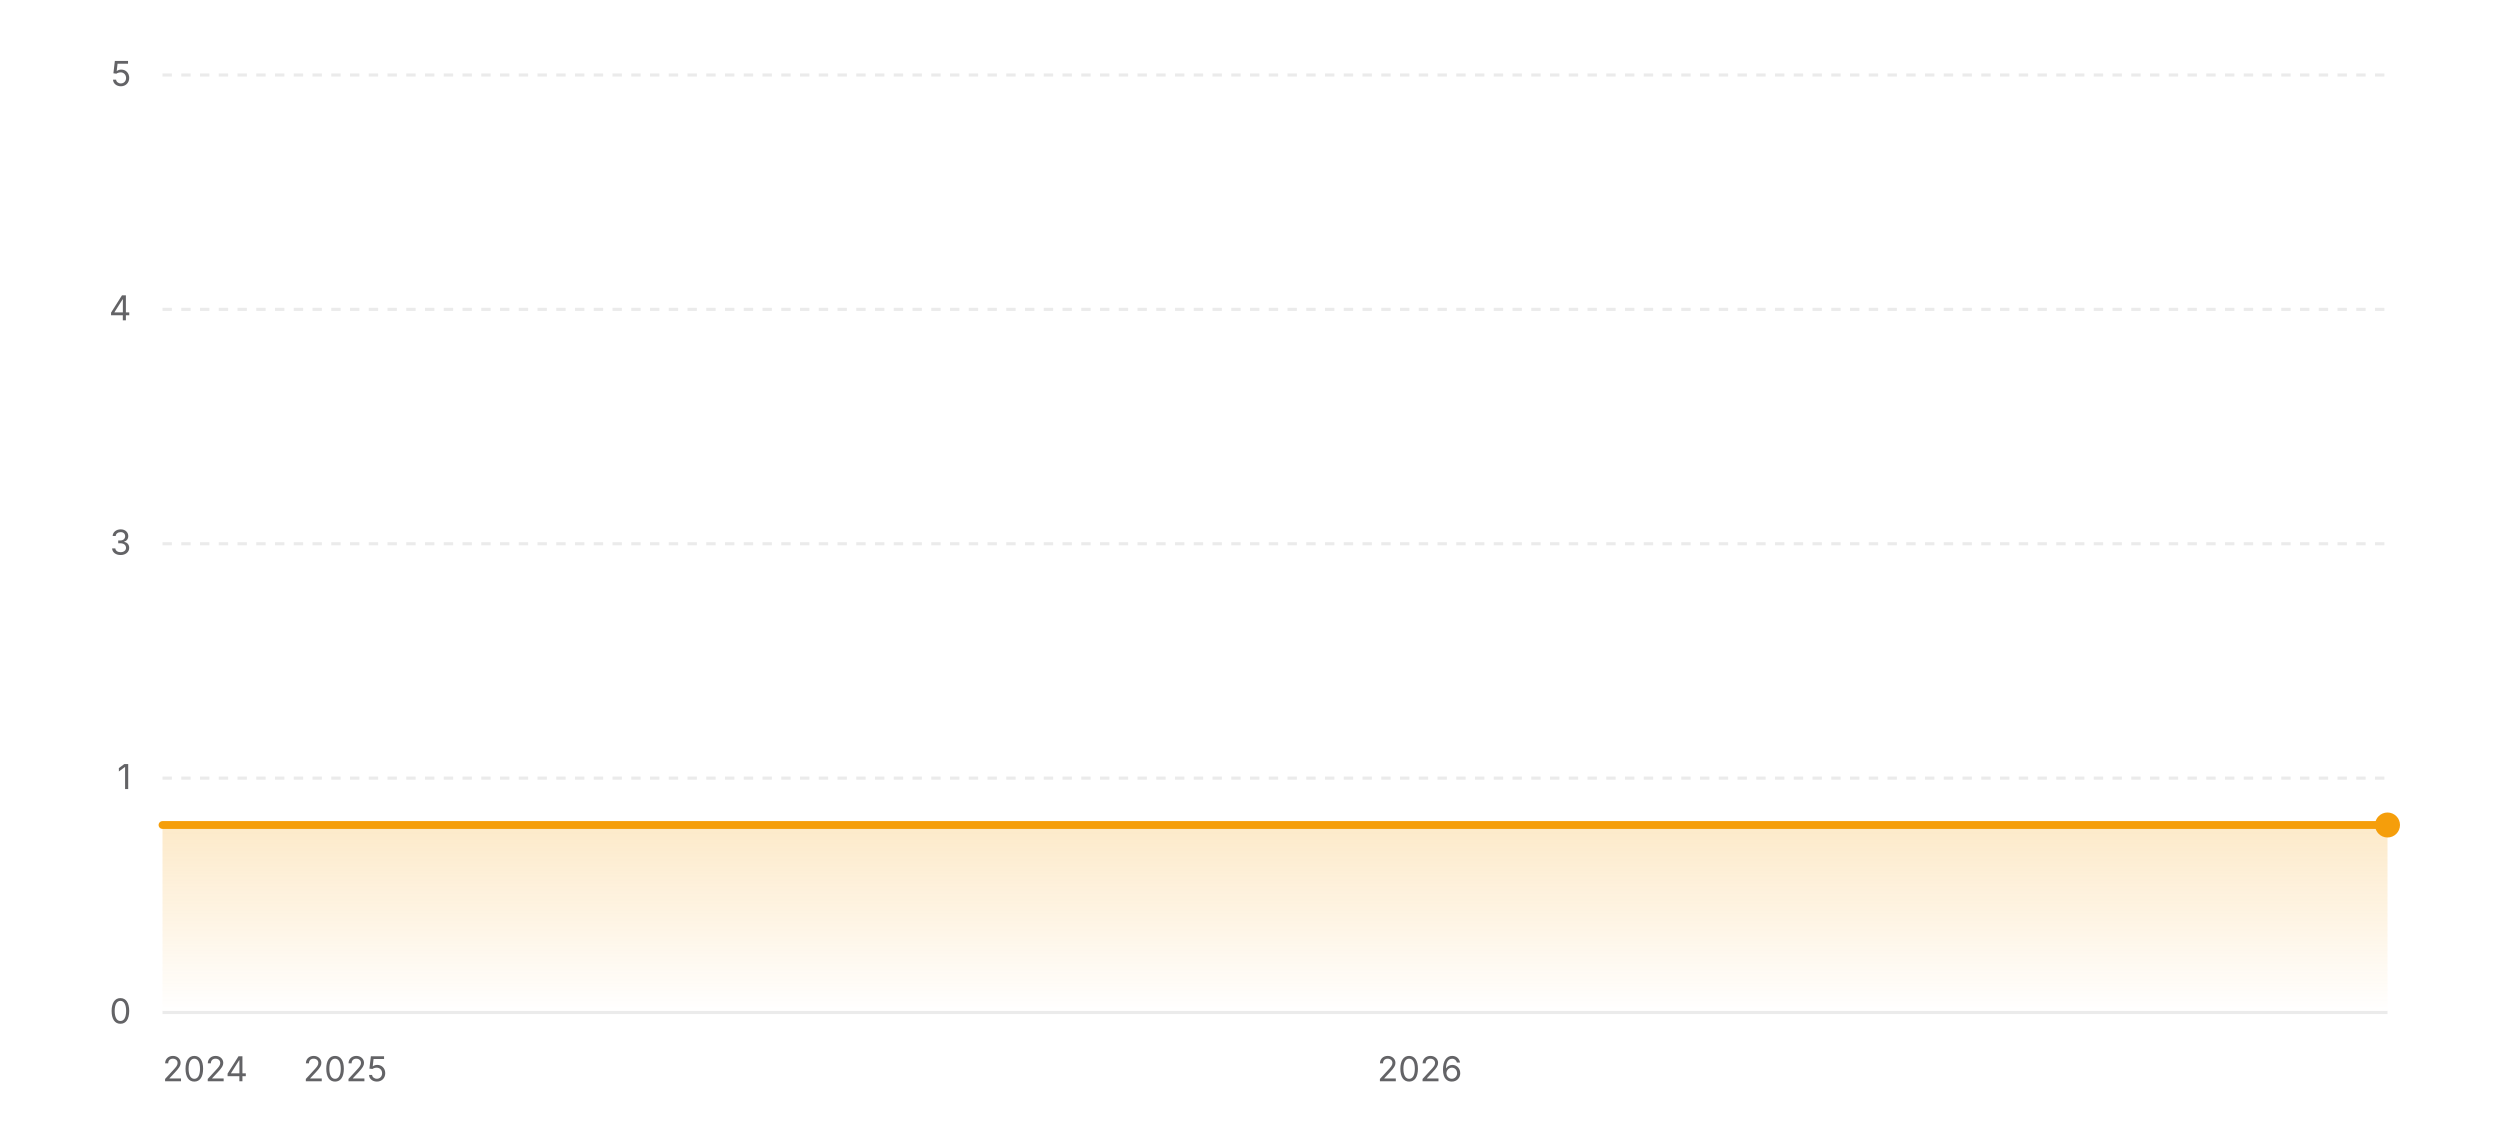
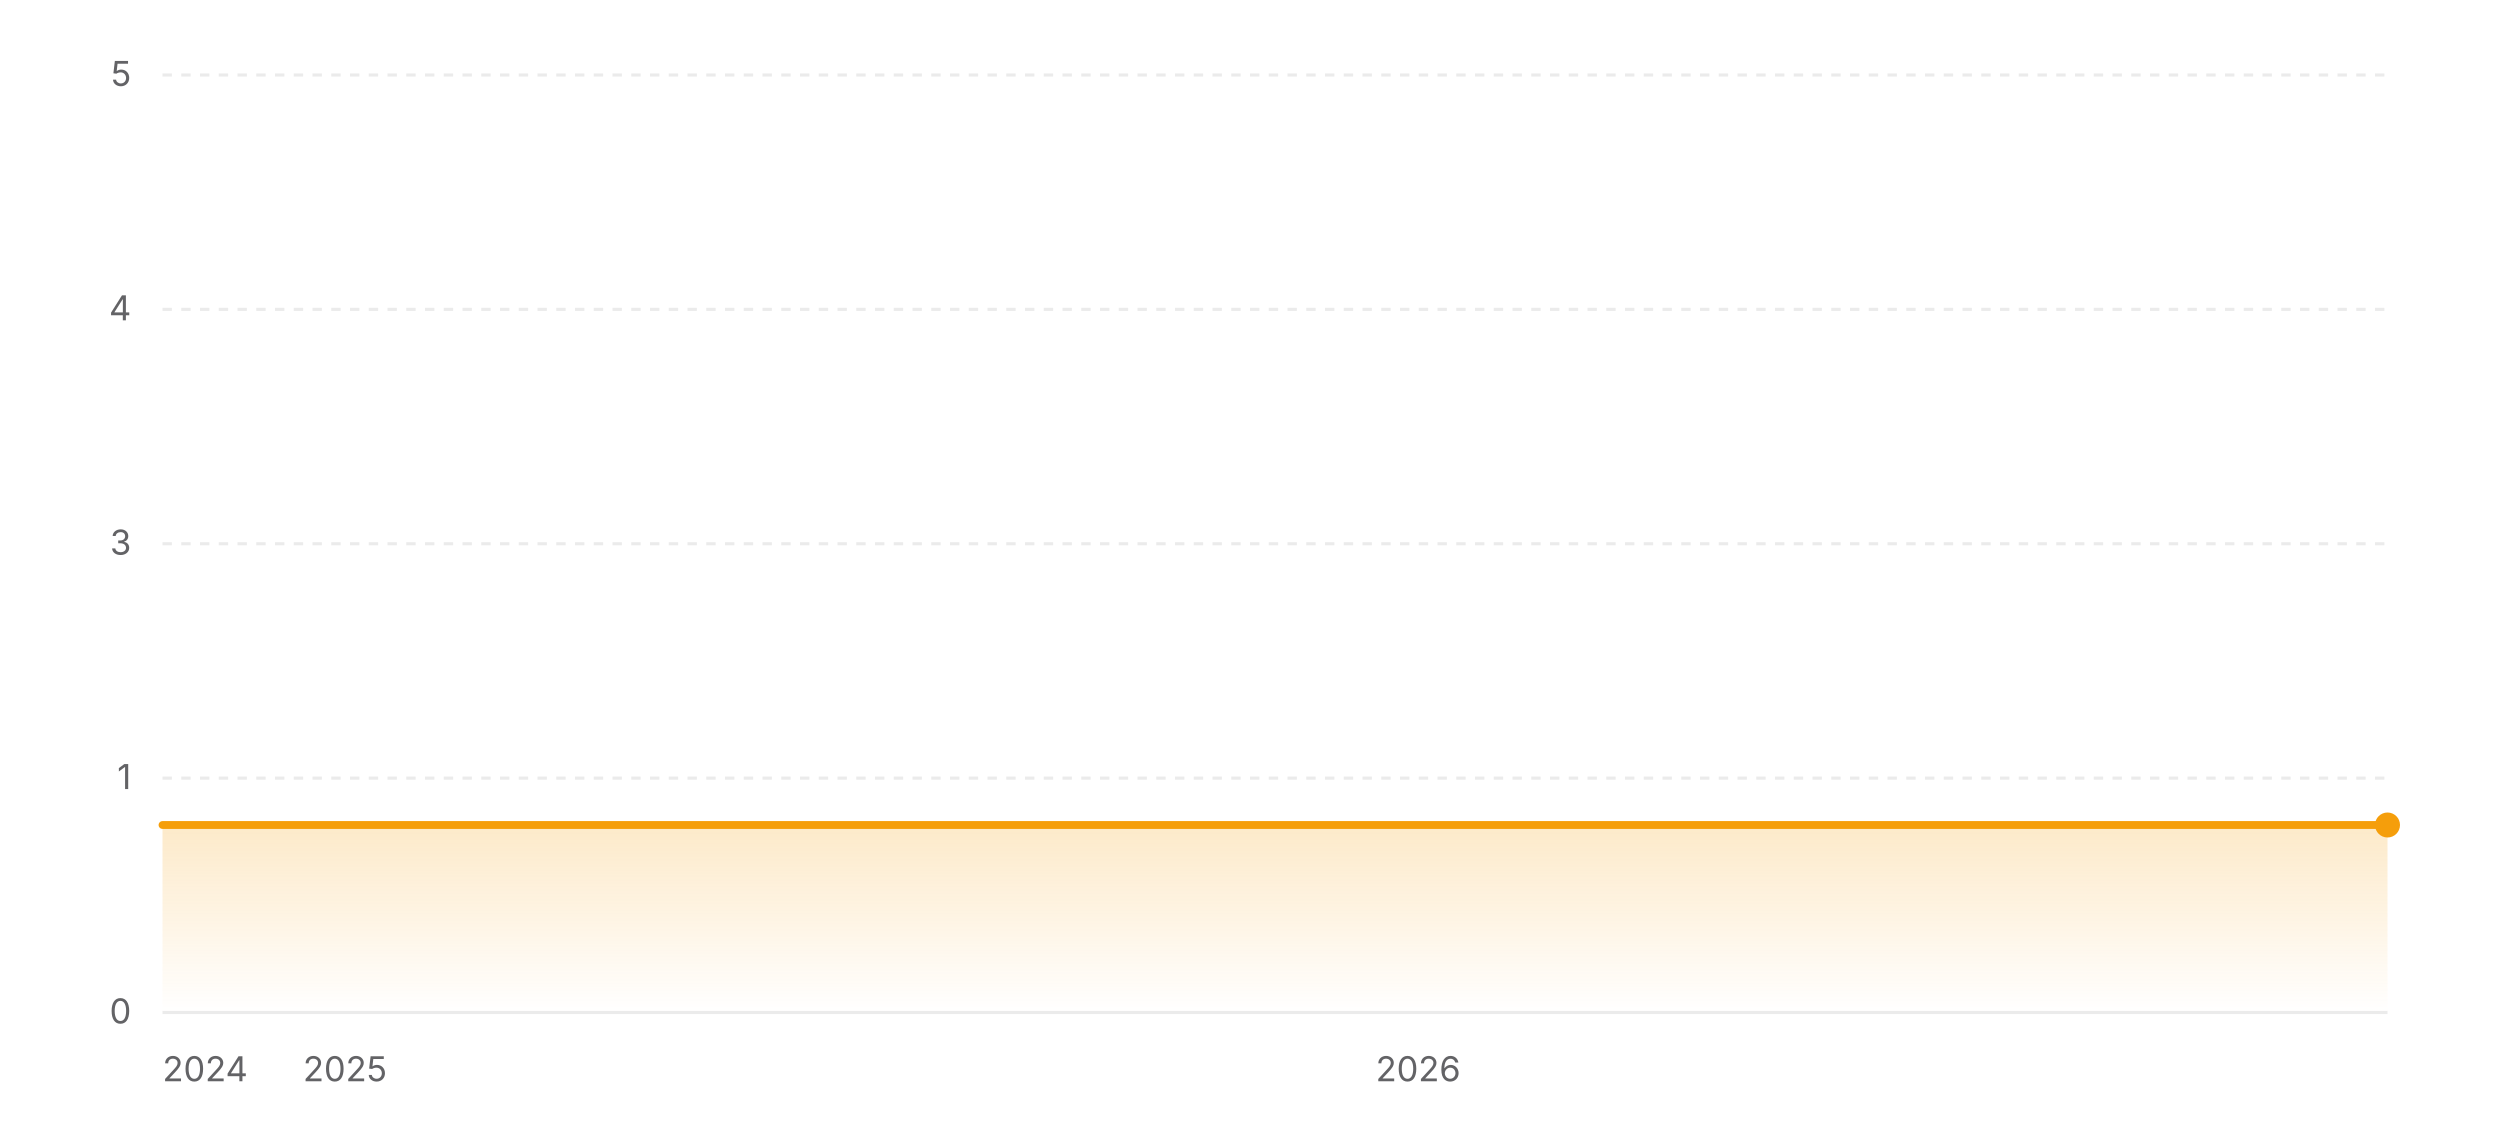
<svg xmlns="http://www.w3.org/2000/svg" width="800" height="360" viewBox="0 0 800 360" role="img" aria-label="Star history of wofy-92/markdown-online-editor">
  <defs>
    <linearGradient id="area-light" x1="0" y1="0" x2="0" y2="1">
      <stop offset="0%" stop-color="#f59e0b" stop-opacity="0.22" />
      <stop offset="100%" stop-color="#f59e0b" stop-opacity="0" />
    </linearGradient>
  </defs>
  <line x1="52" y1="324" x2="764" y2="324" stroke="rgba(0,0,0,0.08)" stroke-width="1" />
  <text x="42" y="327.5" text-anchor="end" font-size="11" fill="#636366" font-family="ui-sans-serif, system-ui, -apple-system, BlinkMacSystemFont, 'Segoe UI', sans-serif">0</text>
  <line x1="52" y1="249" x2="764" y2="249" stroke="rgba(0,0,0,0.08)" stroke-width="1" stroke-dasharray="3 3" />
  <text x="42" y="252.5" text-anchor="end" font-size="11" fill="#636366" font-family="ui-sans-serif, system-ui, -apple-system, BlinkMacSystemFont, 'Segoe UI', sans-serif">1</text>
  <line x1="52" y1="174" x2="764" y2="174" stroke="rgba(0,0,0,0.08)" stroke-width="1" stroke-dasharray="3 3" />
  <text x="42" y="177.5" text-anchor="end" font-size="11" fill="#636366" font-family="ui-sans-serif, system-ui, -apple-system, BlinkMacSystemFont, 'Segoe UI', sans-serif">3</text>
  <line x1="52" y1="99" x2="764" y2="99" stroke="rgba(0,0,0,0.08)" stroke-width="1" stroke-dasharray="3 3" />
  <text x="42" y="102.5" text-anchor="end" font-size="11" fill="#636366" font-family="ui-sans-serif, system-ui, -apple-system, BlinkMacSystemFont, 'Segoe UI', sans-serif">4</text>
  <line x1="52" y1="24" x2="764" y2="24" stroke="rgba(0,0,0,0.08)" stroke-width="1" stroke-dasharray="3 3" />
  <text x="42" y="27.5" text-anchor="end" font-size="11" fill="#636366" font-family="ui-sans-serif, system-ui, -apple-system, BlinkMacSystemFont, 'Segoe UI', sans-serif">5</text>
  <polygon fill="url(#area-light)" points="52,324 52,264 764,264 764,324" />
  <polyline fill="none" stroke="#f59e0b" stroke-width="2.5" stroke-linecap="round" stroke-linejoin="round" points="52,264 764,264" />
  <circle cx="764" cy="264" r="4" fill="#f59e0b" />
  <text x="52" y="346" text-anchor="start" font-size="11" fill="#636366" font-family="ui-sans-serif, system-ui, -apple-system, BlinkMacSystemFont, 'Segoe UI', sans-serif">2024</text>
-   <text x="110.48" y="346" text-anchor="middle" font-size="11" fill="#636366" font-family="ui-sans-serif, system-ui, -apple-system, BlinkMacSystemFont, 'Segoe UI', sans-serif">2025</text>
-   <text x="454.33" y="346" text-anchor="middle" font-size="11" fill="#636366" font-family="ui-sans-serif, system-ui, -apple-system, BlinkMacSystemFont, 'Segoe UI', sans-serif">2026</text>
+   <text x="110.4" y="346" text-anchor="middle" font-size="11" fill="#636366" font-family="ui-sans-serif, system-ui, -apple-system, BlinkMacSystemFont, 'Segoe UI', sans-serif">2025</text>
+   <text x="453.81" y="346" text-anchor="middle" font-size="11" fill="#636366" font-family="ui-sans-serif, system-ui, -apple-system, BlinkMacSystemFont, 'Segoe UI', sans-serif">2026</text>
</svg>
